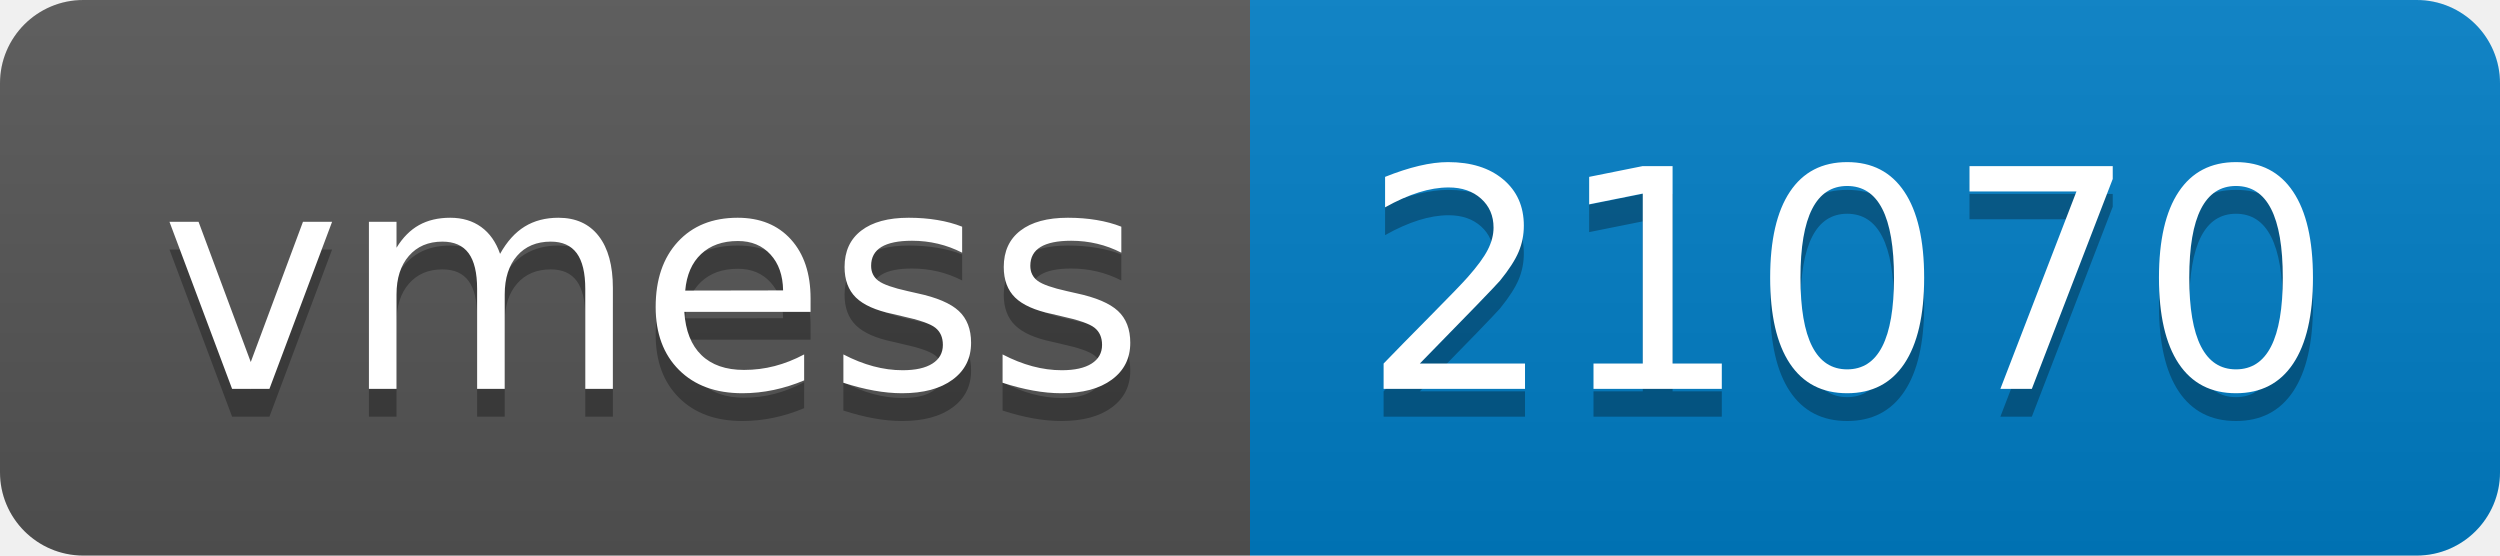
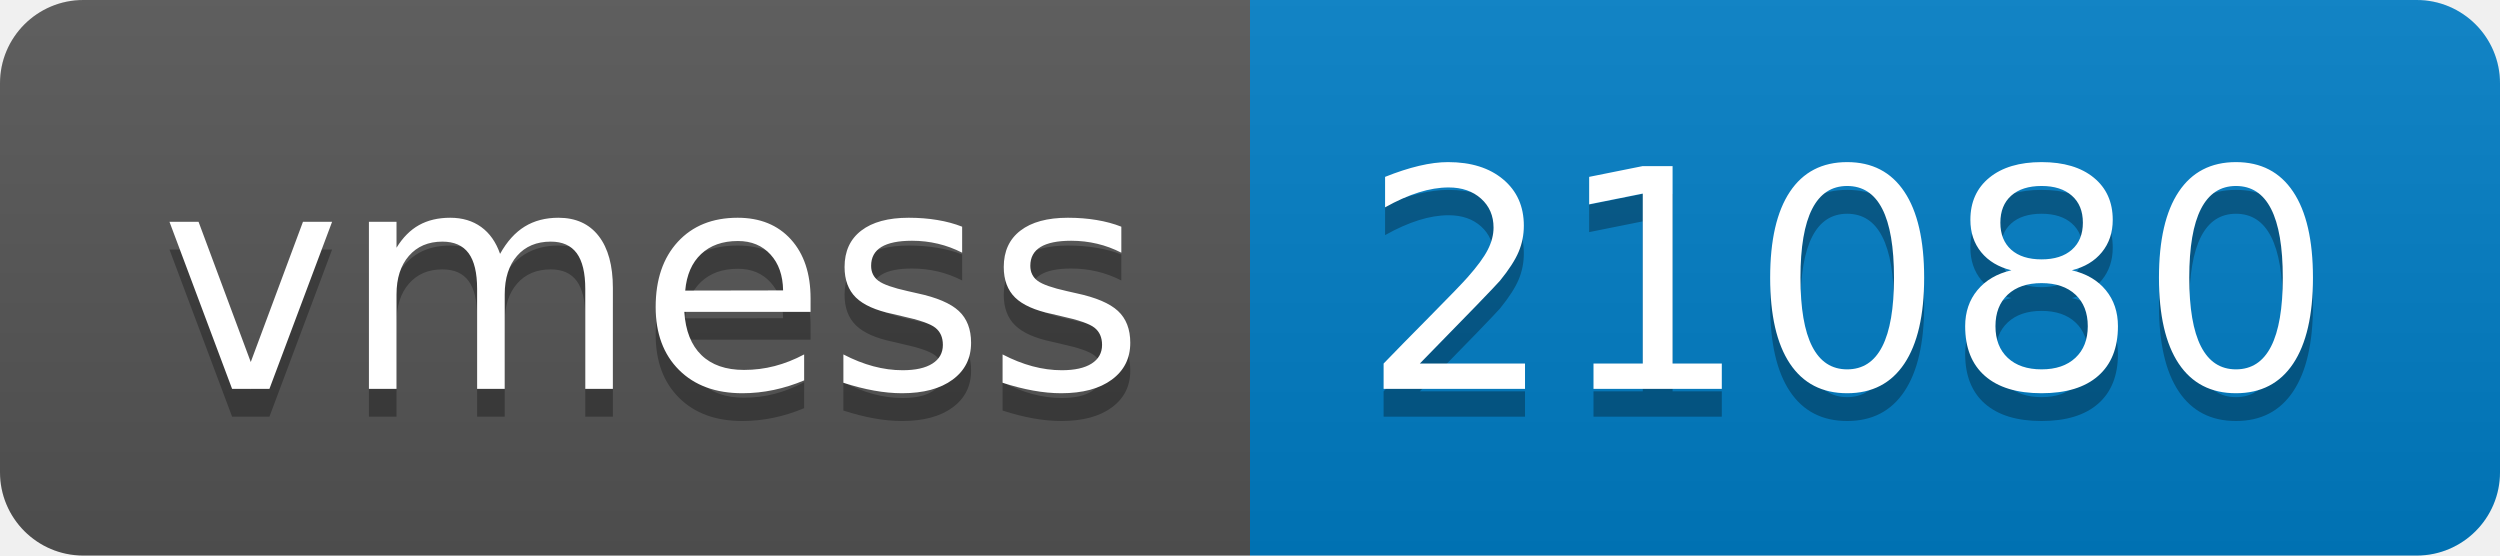
- <svg xmlns="http://www.w3.org/2000/svg" width="90" height="20" role="img" aria-label="vmess: 21070">
+ <svg xmlns="http://www.w3.org/2000/svg" width="90" height="20" role="img" aria-label="vmess: 21080">
  <linearGradient id="s" x2="0" y2="100%">
    <stop offset="0" stop-color="#bbb" stop-opacity=".1" />
    <stop offset="1" stop-opacity=".1" />
  </linearGradient>
  <clipPath id="r">
    <rect width="90" height="20" rx="3" fill="#fff" />
  </clipPath>
  <g clip-path="url(#r)">
    <rect width="45" height="20" fill="#555" />
    <rect x="45" width="45" height="20" fill="#007ec6" />
    <rect width="90" height="20" fill="url(#s)" />
  </g>
  <g fill="#fff" text-anchor="middle" font-family="Verdana,Geneva,DejaVu Sans,sans-serif" text-rendering="geometricPrecision" font-size="110">
    <text aria-hidden="true" x="235" y="150" fill="#010101" fill-opacity=".3" transform="scale(.1)" textLength="350">vmess</text>
    <text x="235" y="140" transform="scale(.1)" fill="#fff" textLength="350">vmess</text>
-     <text aria-hidden="true" x="665" y="150" fill="#010101" fill-opacity=".3" transform="scale(.1)" textLength="350">21070</text>
-     <text x="665" y="140" transform="scale(.1)" fill="#fff" textLength="350">21070</text>
+     <text aria-hidden="true" x="665" y="150" fill="#010101" fill-opacity=".3" transform="scale(.1)" textLength="350">21080</text>
+     <text x="665" y="140" transform="scale(.1)" fill="#fff" textLength="350">21080</text>
  </g>
</svg>
